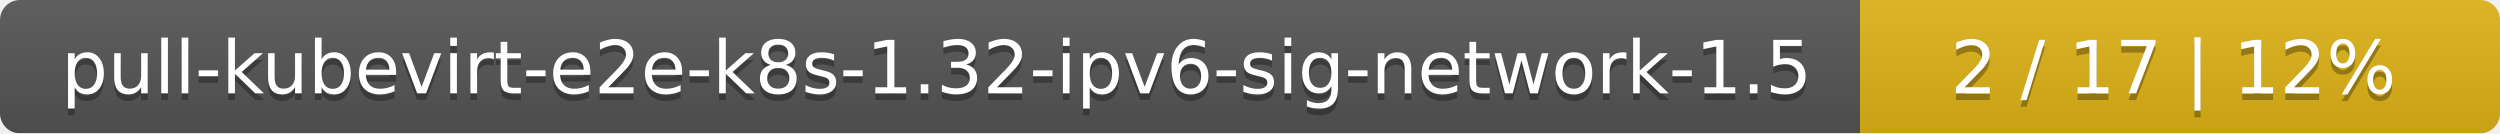
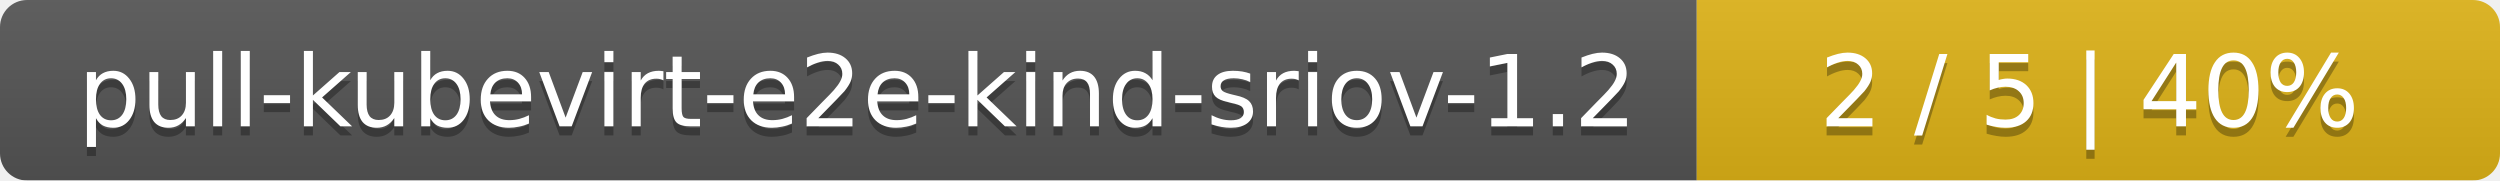
- <svg xmlns="http://www.w3.org/2000/svg" width="375" height="20">
+ <svg xmlns="http://www.w3.org/2000/svg" width="277" height="20">
  <linearGradient id="smooth" x2="0" y2="100%">
    <stop offset="0" stop-color="#bbb" stop-opacity=".1" />
    <stop offset="1" stop-opacity=".1" />
  </linearGradient>
  <mask id="round">
-     <rect width="375" height="20" rx="3" fill="#fff" />
+     <rect width="277" height="20" rx="3" fill="#fff" />
  </mask>
  <g mask="url(#round)">
-     <rect width="279" height="20" fill="#555" />
-     <rect x="279" width="96" height="20" fill="#dfb317" />
-     <rect width="375" height="20" fill="url(#smooth)" />
+     <rect width="188" height="20" fill="#555" />
+     <rect x="188" width="89" height="20" fill="#dfb317" />
+     <rect width="277" height="20" fill="url(#smooth)" />
  </g>
  <g fill="#fff" text-anchor="middle" font-family="DejaVu Sans,Verdana,Geneva,sans-serif" font-size="11">
-     <text x="140.5" y="15" fill="#010101" fill-opacity=".3">pull-kubevirt-e2e-k8s-1.32-ipv6-sig-network-1.5</text>
-     <text x="140.5" y="14">pull-kubevirt-e2e-k8s-1.32-ipv6-sig-network-1.5</text>
-     <text x="326" y="15" fill="#010101" fill-opacity=".3">2 / 17    |    12%</text>
-     <text x="326" y="14">2 / 17    |    12%</text>
+     <text x="95" y="15" fill="#010101" fill-opacity=".3">pull-kubevirt-e2e-kind-sriov-1.2</text>
+     <text x="95" y="14">pull-kubevirt-e2e-kind-sriov-1.2</text>
+     <text x="231.5" y="15" fill="#010101" fill-opacity=".3">2 / 5    |    40%</text>
+     <text x="231.5" y="14">2 / 5    |    40%</text>
  </g>
</svg>
